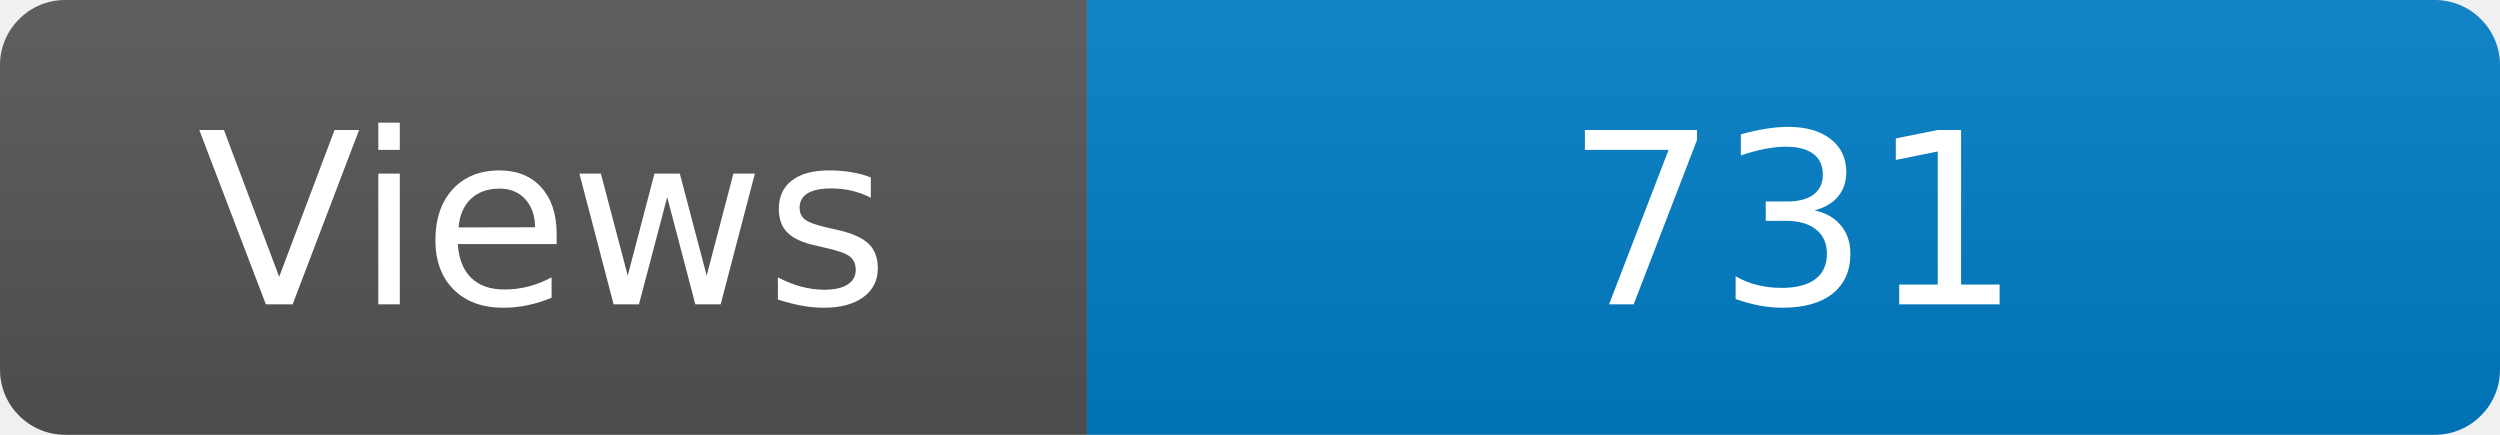
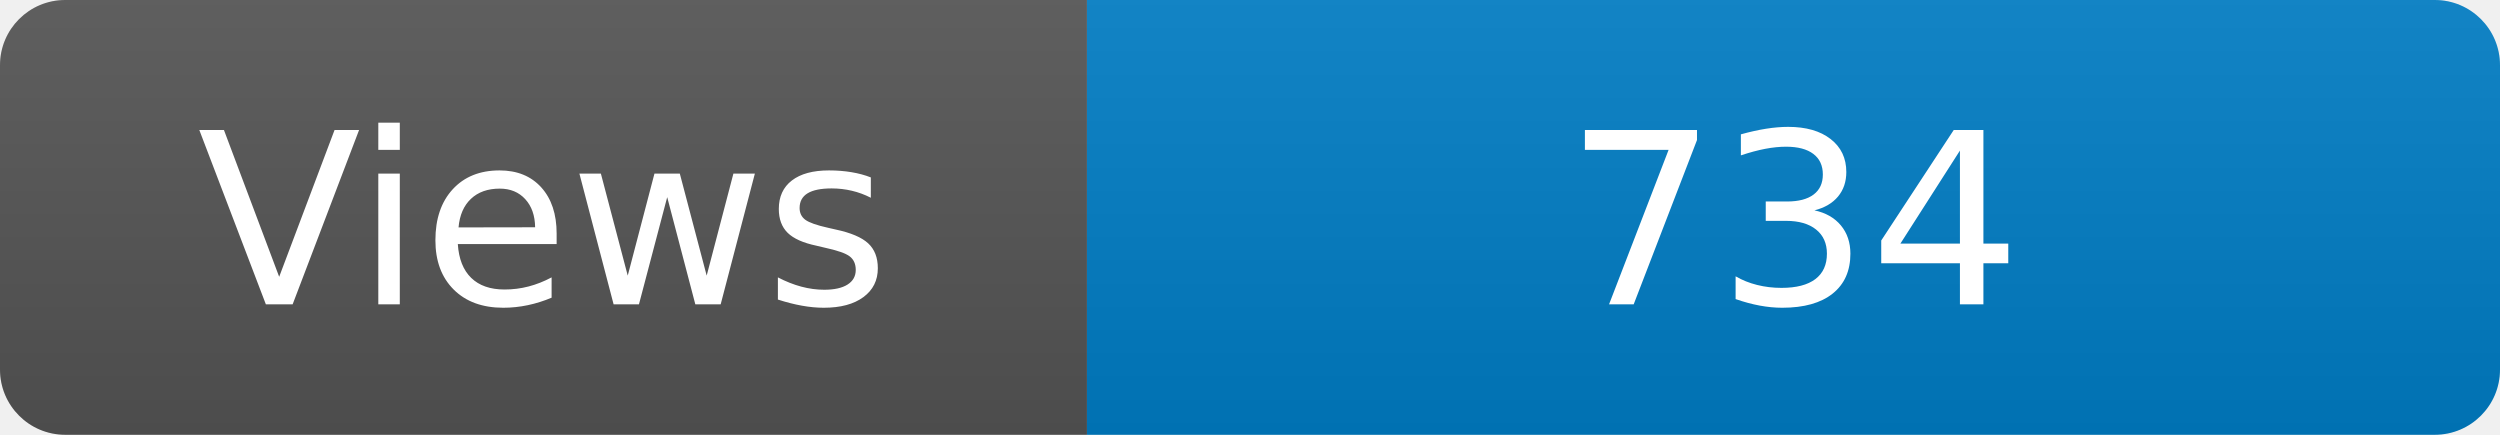
<svg xmlns="http://www.w3.org/2000/svg" width="115" height="20" role="img" aria-label="Maintained?: yes">
  <linearGradient id="s" x2="0" y2="100%">
    <stop offset="0" stop-color="#bbb" stop-opacity=".1" />
    <stop offset="1" stop-opacity=".1" />
  </linearGradient>
  <clipPath id="r">
    <rect width="115" height="20" rx="3" fill="#fff" />
  </clipPath>
  <g clip-path="url(#r)">
    <rect width="50" height="20" fill="#555" />
    <rect x="50" width="160" height="20" fill="#007ec6" />
    <rect width="115" height="20" fill="url(#s)" />
  </g>
  <g fill="#fff" text-anchor="middle" font-family="Verdana,Geneva,DejaVu Sans,sans-serif" font-size="110">
    <text x="250" y="140" transform="scale(.1)" fill="#fff">Views</text>
-     <text x="825" y="140" transform="scale(.1)" fill="#fff">731</text>
+     <text x="825" y="140" transform="scale(.1)" fill="#fff">734</text>
  </g>
</svg>
